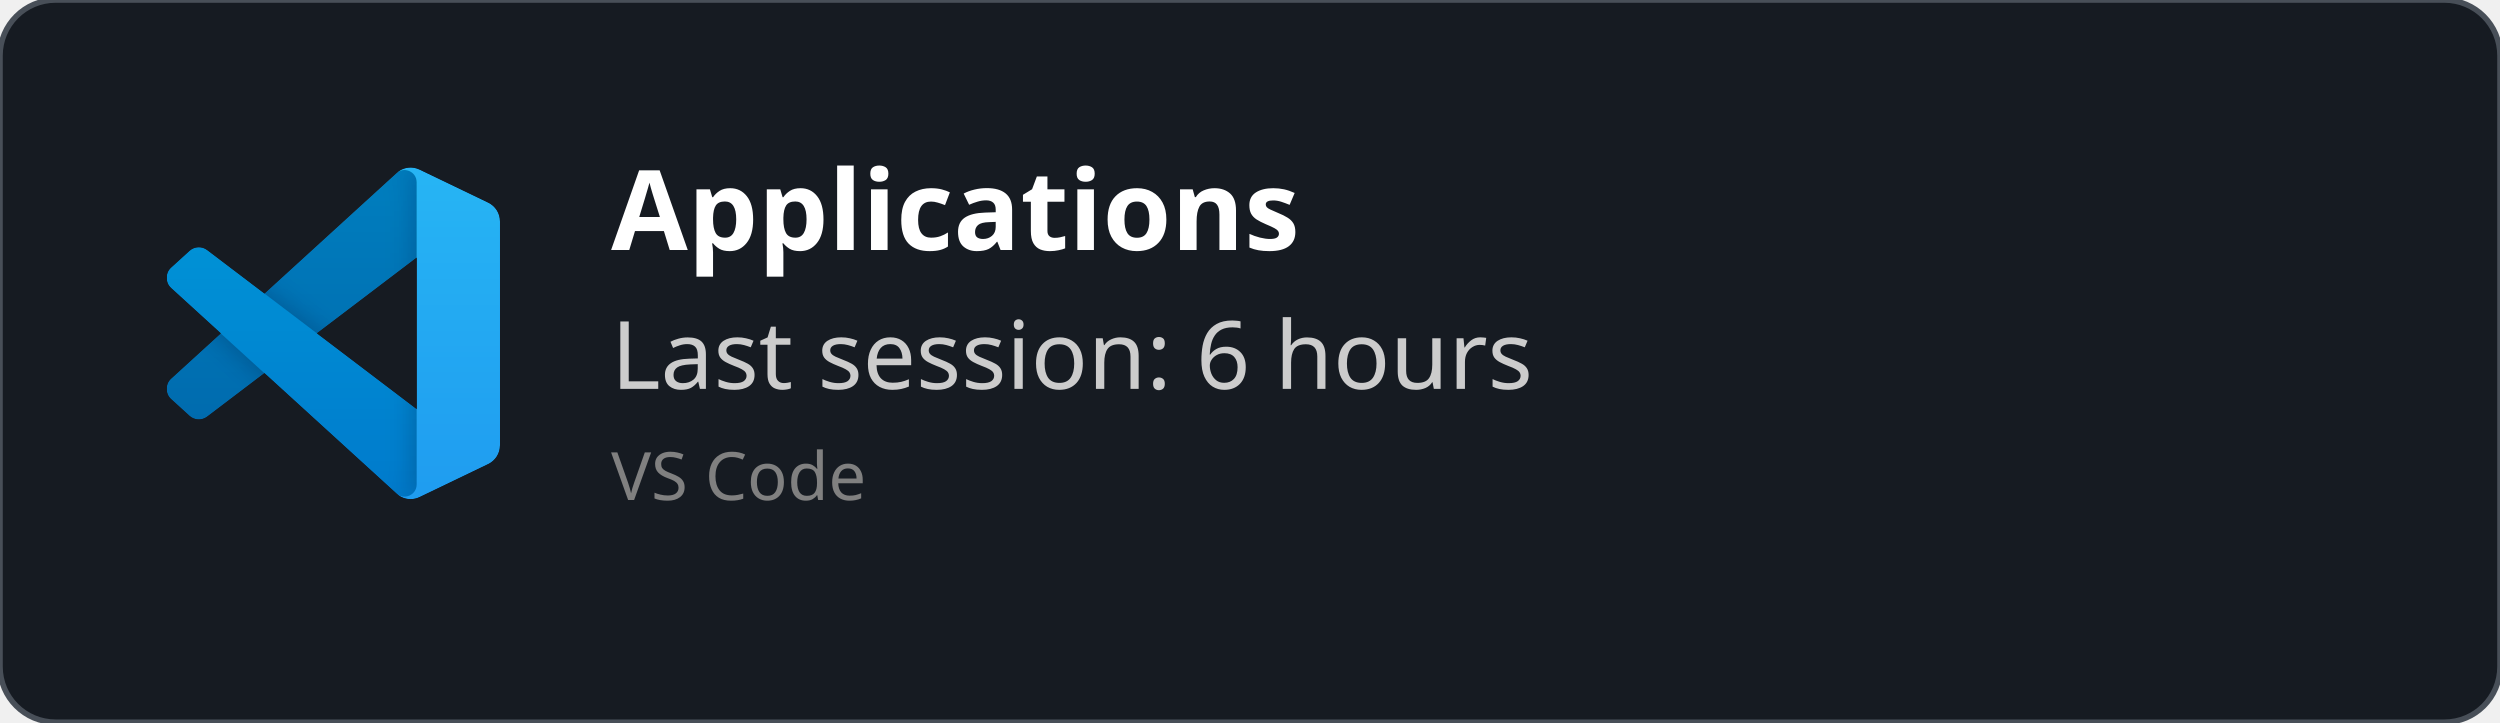
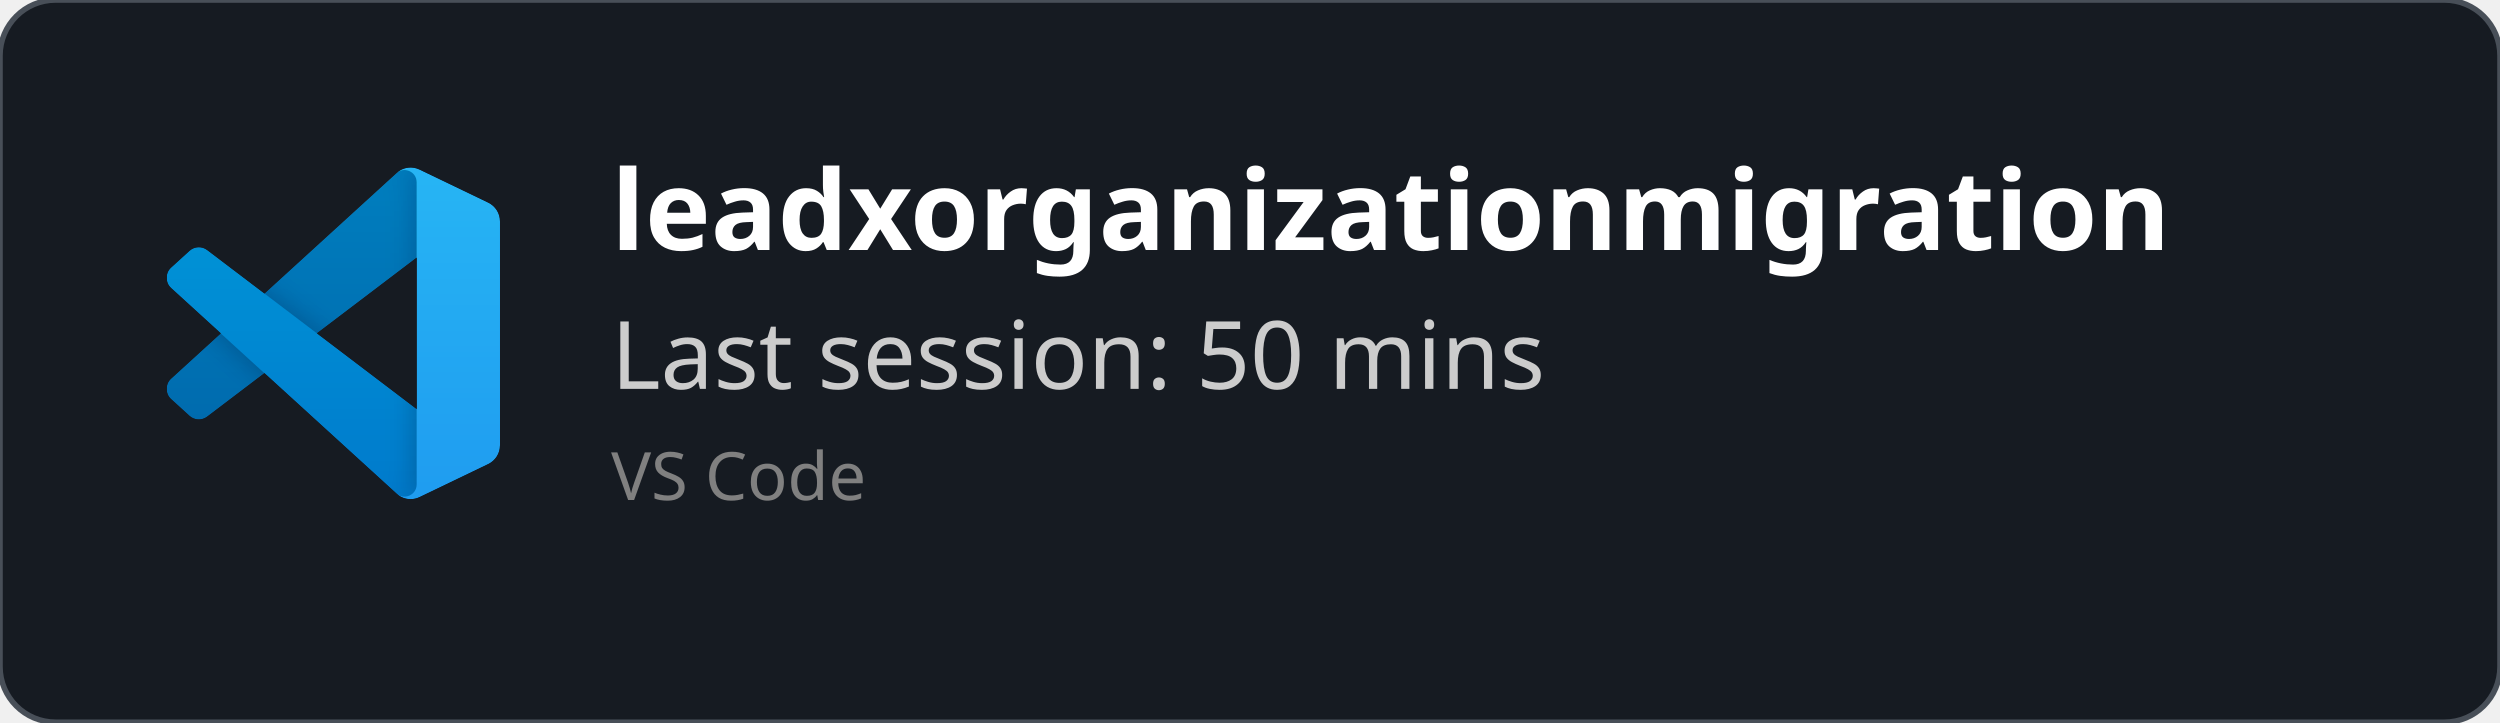
<svg xmlns="http://www.w3.org/2000/svg" width="450" height="130" viewBox="0 0 450 130" fill="none" role="img">
  <style>
    *{
        font-family: 'Segoe UI', Ubuntu, monospace
    }
    </style>
  <defs>
    <clipPath id="horizontalClip" x="20" y="20" width="500" height="200">
      <rect x="90" y="20" width="300" height="50" />
    </clipPath>
  </defs>
  <rect width="450" height="130" fill="rgba(22,27,34)" stroke="#484f58" stroke-width="1" fill-opacity="1" stroke-opacity="1" x="0" y="0" rx="10px" ry="10px">
    </rect>
  <svg width="60" height="60" x="30" y="30" viewBox="0 0 100 100" fill="none" id="vscode">
    <mask id="mask0" mask-type="alpha" maskUnits="userSpaceOnUse" x="0" y="0" width="100" height="100">
      <path fill-rule="evenodd" clip-rule="evenodd" d="M70.912 99.317C72.487 99.931 74.283 99.891 75.873 99.126L96.461 89.22C98.624 88.179 100 85.989 100 83.587V16.413C100 14.011 98.624 11.822 96.461 10.781L75.873 0.874C73.786 -0.13 71.345 0.116 69.513 1.447C69.252 1.637 69.003 1.849 68.769 2.083L29.355 38.041L12.187 25.01C10.589 23.797 8.354 23.896 6.869 25.246L1.363 30.255C-0.453 31.906 -0.455 34.763 1.359 36.417L16.247 50L1.359 63.583C-0.455 65.237 -0.453 68.094 1.363 69.745L6.869 74.754C8.354 76.104 10.589 76.204 12.187 74.99L29.355 61.959L68.769 97.917C69.392 98.541 70.125 99.01 70.912 99.317ZM75.015 27.299L45.109 50L75.015 72.701V27.299Z" fill="white" />
    </mask>
    <g mask="url(#mask0)">
      <path d="M96.461 10.796L75.857 0.876C73.472 -0.273 70.622 0.212 68.75 2.083L1.299 63.583C-0.516 65.237 -0.514 68.094 1.303 69.745L6.813 74.754C8.298 76.104 10.535 76.204 12.134 74.99L93.361 13.37C96.086 11.303 100 13.246 100 16.667V16.427C100 14.027 98.625 11.838 96.461 10.796Z" fill="#0065A9" />
      <g filter="url(#filter0_d)">
        <path d="M96.461 89.204L75.857 99.124C73.472 100.273 70.622 99.788 68.75 97.917L1.299 36.417C-0.516 34.763 -0.514 31.906 1.303 30.255L6.813 25.246C8.298 23.896 10.535 23.796 12.134 25.009L93.361 86.63C96.086 88.697 100 86.754 100 83.333V83.573C100 85.974 98.625 88.162 96.461 89.204Z" fill="#007ACC" />
      </g>
      <g filter="url(#filter1_d)">
        <path d="M75.858 99.126C73.472 100.274 70.622 99.788 68.75 97.917C71.056 100.223 75 98.59 75 95.328V4.672C75 1.41 71.056 -0.223 68.75 2.083C70.622 0.211 73.472 -0.274 75.858 0.874L96.459 10.781C98.623 11.822 100 14.011 100 16.413V83.587C100 85.989 98.623 88.179 96.459 89.22L75.858 99.126Z" fill="#1F9CF0" />
      </g>
      <g style="mix-blend-mode:overlay" opacity="0.25">
        <path fill-rule="evenodd" clip-rule="evenodd" d="M70.851 99.317C72.426 99.931 74.222 99.891 75.812 99.126L96.4 89.22C98.563 88.179 99.939 85.989 99.939 83.587V16.413C99.939 14.011 98.564 11.822 96.4 10.781L75.812 0.874C73.725 -0.13 71.284 0.116 69.453 1.447C69.191 1.637 68.942 1.849 68.708 2.083L29.294 38.041L12.126 25.01C10.528 23.796 8.293 23.896 6.809 25.246L1.302 30.255C-0.513 31.906 -0.515 34.763 1.298 36.417L16.186 50L1.298 63.583C-0.515 65.237 -0.513 68.094 1.302 69.745L6.809 74.754C8.293 76.104 10.528 76.204 12.126 74.99L29.294 61.959L68.708 97.917C69.332 98.54 70.064 99.01 70.851 99.317ZM74.954 27.299L45.048 50L74.954 72.701V27.299Z" fill="url(#paint0_linear)" />
      </g>
    </g>
    <defs>
      <filter id="filter0_d" x="-8.394" y="15.829" width="116.727" height="92.246" filterUnits="userSpaceOnUse" color-interpolation-filters="sRGB">
        <feFlood flood-opacity="0" result="BackgroundImageFix" />
        <feColorMatrix in="SourceAlpha" type="matrix" values="0 0 0 0 0 0 0 0 0 0 0 0 0 0 0 0 0 0 127 0" />
        <feOffset />
        <feGaussianBlur stdDeviation="4.167" />
        <feColorMatrix type="matrix" values="0 0 0 0 0 0 0 0 0 0 0 0 0 0 0 0 0 0 0.25 0" />
        <feBlend mode="overlay" in2="BackgroundImageFix" result="effect1_dropShadow" />
        <feBlend mode="normal" in="SourceGraphic" in2="effect1_dropShadow" result="shape" />
      </filter>
      <filter id="filter1_d" x="60.417" y="-8.076" width="47.917" height="116.151" filterUnits="userSpaceOnUse" color-interpolation-filters="sRGB">
        <feFlood flood-opacity="0" result="BackgroundImageFix" />
        <feColorMatrix in="SourceAlpha" type="matrix" values="0 0 0 0 0 0 0 0 0 0 0 0 0 0 0 0 0 0 127 0" />
        <feOffset />
        <feGaussianBlur stdDeviation="4.167" />
        <feColorMatrix type="matrix" values="0 0 0 0 0 0 0 0 0 0 0 0 0 0 0 0 0 0 0.25 0" />
        <feBlend mode="overlay" in2="BackgroundImageFix" result="effect1_dropShadow" />
        <feBlend mode="normal" in="SourceGraphic" in2="effect1_dropShadow" result="shape" />
      </filter>
      <linearGradient id="paint0_linear" x1="49.939" y1="0.258" x2="49.939" y2="99.742" gradientUnits="userSpaceOnUse">
        <stop stop-color="white" />
        <stop offset="1" stop-color="white" stop-opacity="0" />
      </linearGradient>
    </defs>
  </svg>
  <text x="110" y="45" font-size="20" clip-path="url(#horizontalClip)" font-weight="bold" font-family="Ubuntu" fill="white">
-     Applications
+     leadxorganizationmigration
    </text>
  <text x="110" y="70" font-size="17px" font-family="Ubuntu" fill="#ccc">
-     Last session: 6 hours
+     Last session: 50 mins
    </text>
  <text x="110" y="90" font-size="12px" font-family="Ubuntu" fill="grey">
    VS Code
    </text>
</svg>
